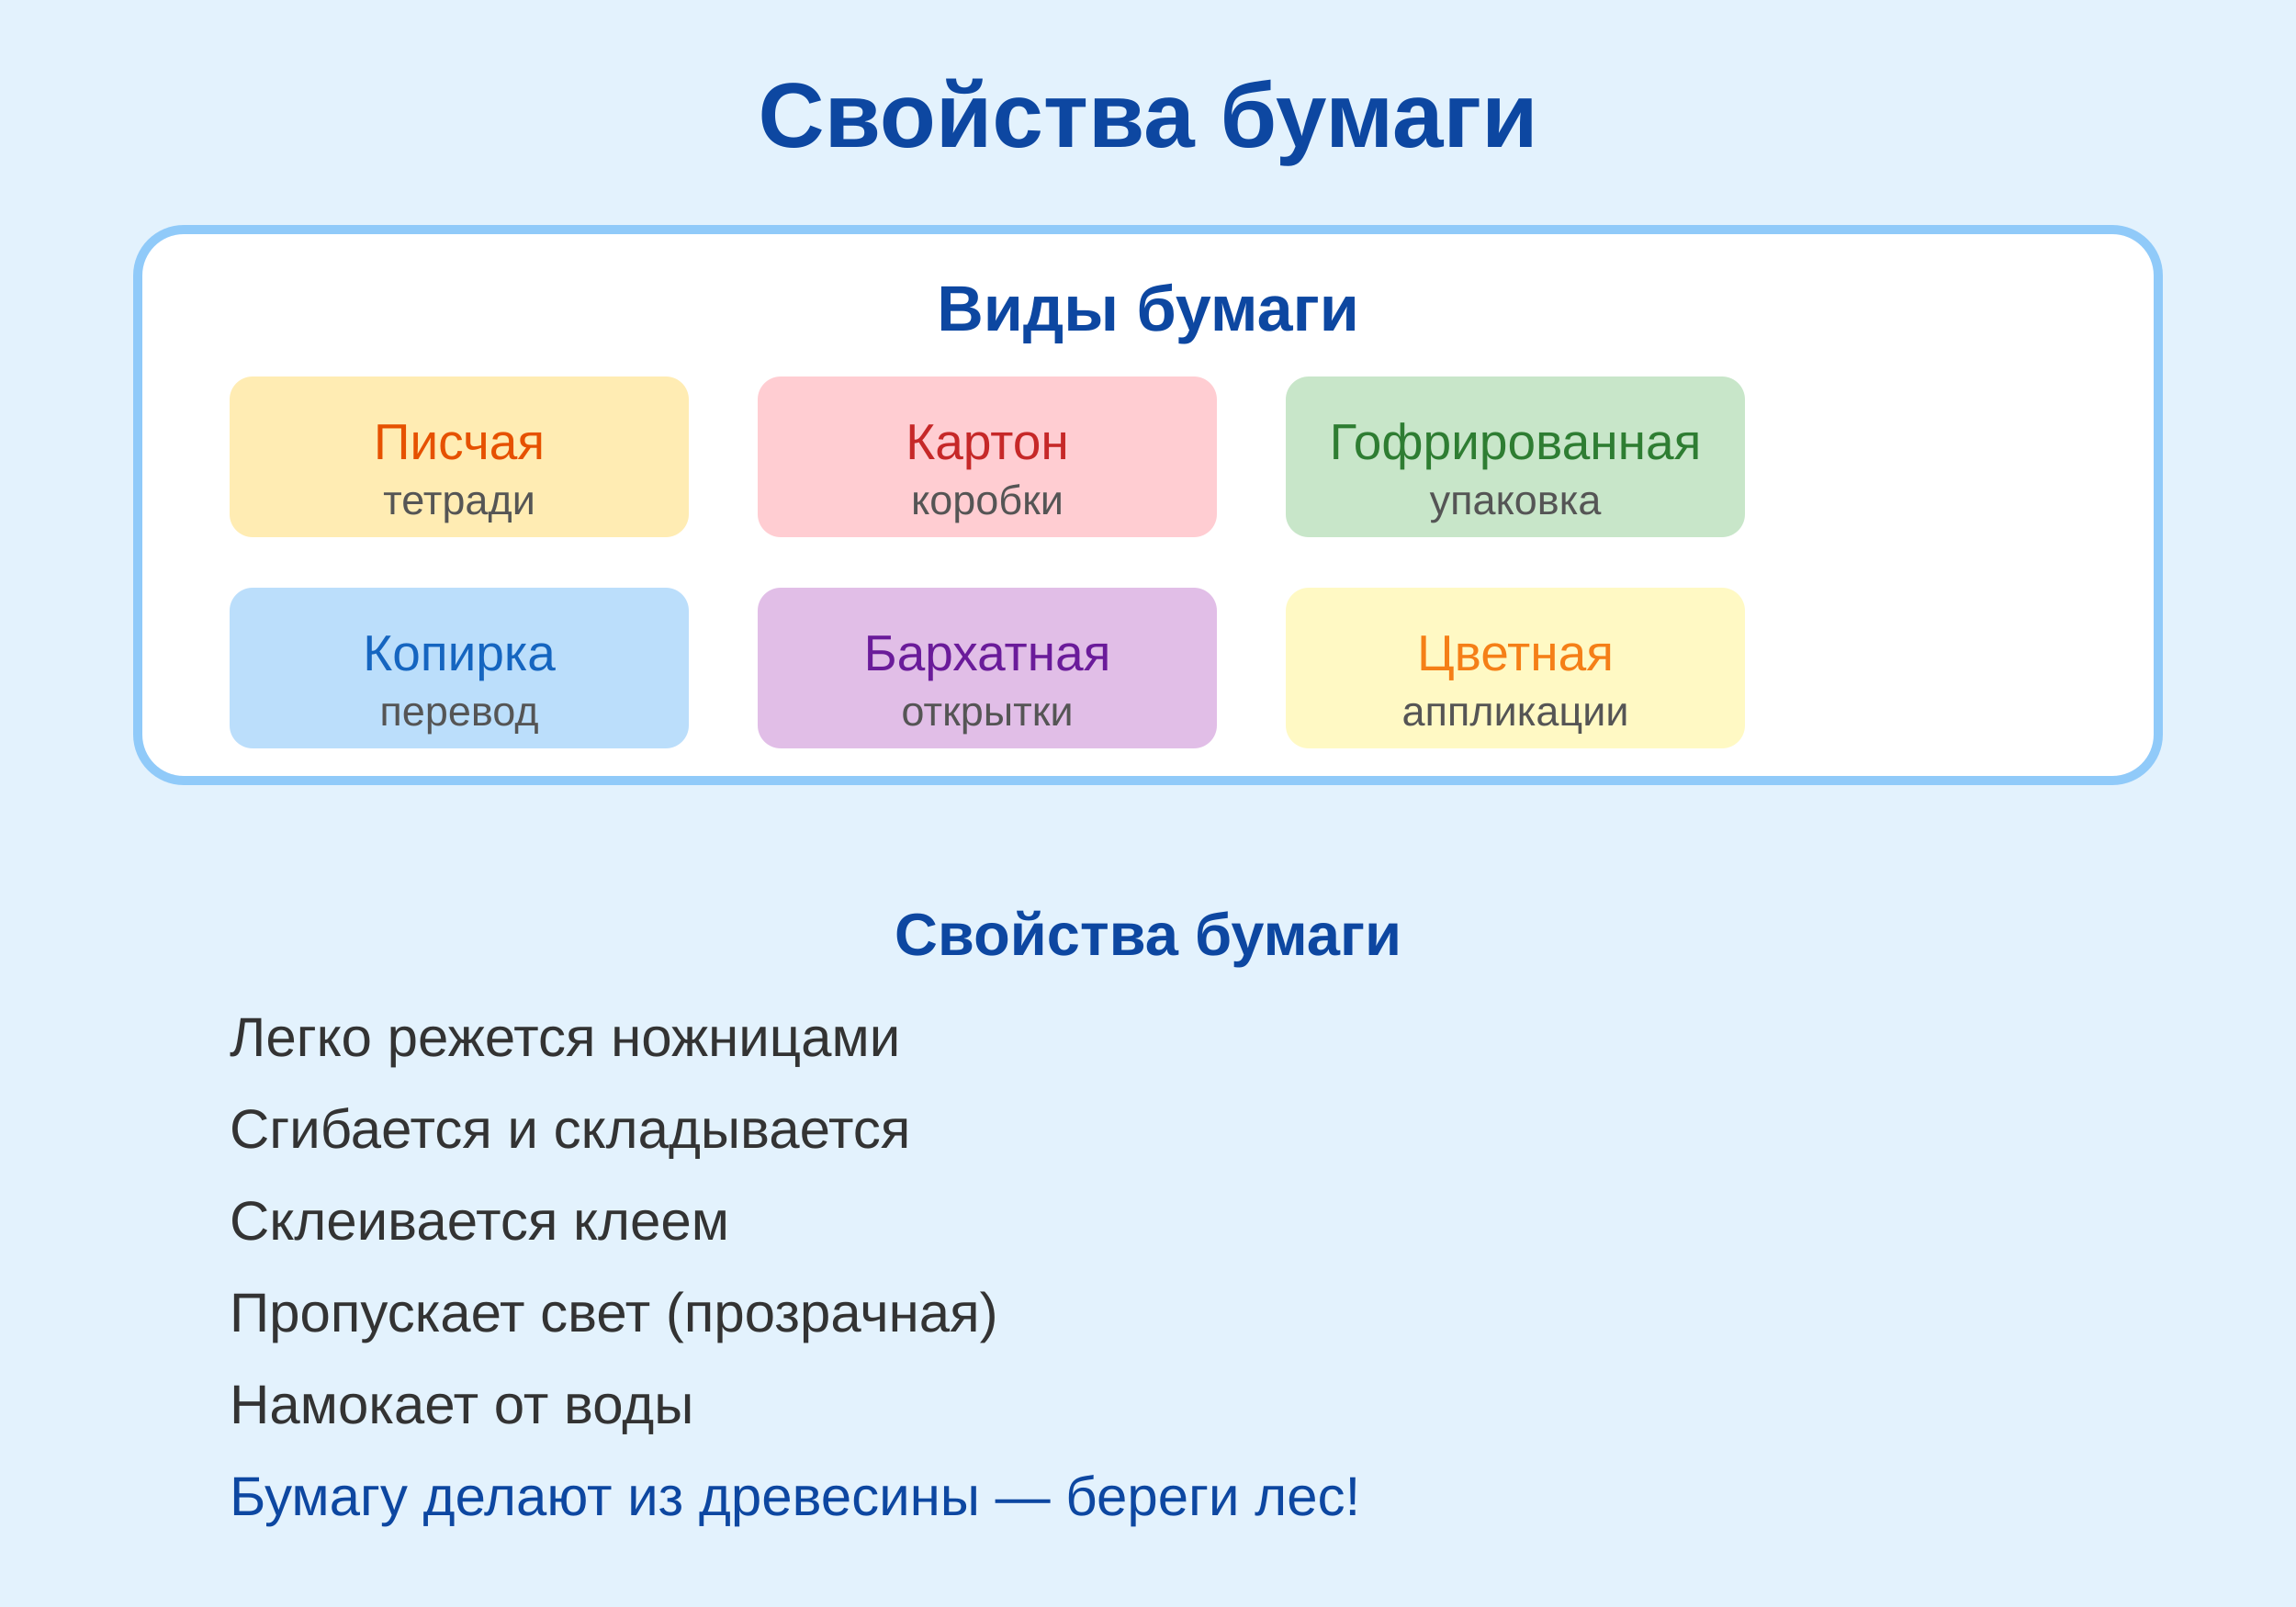
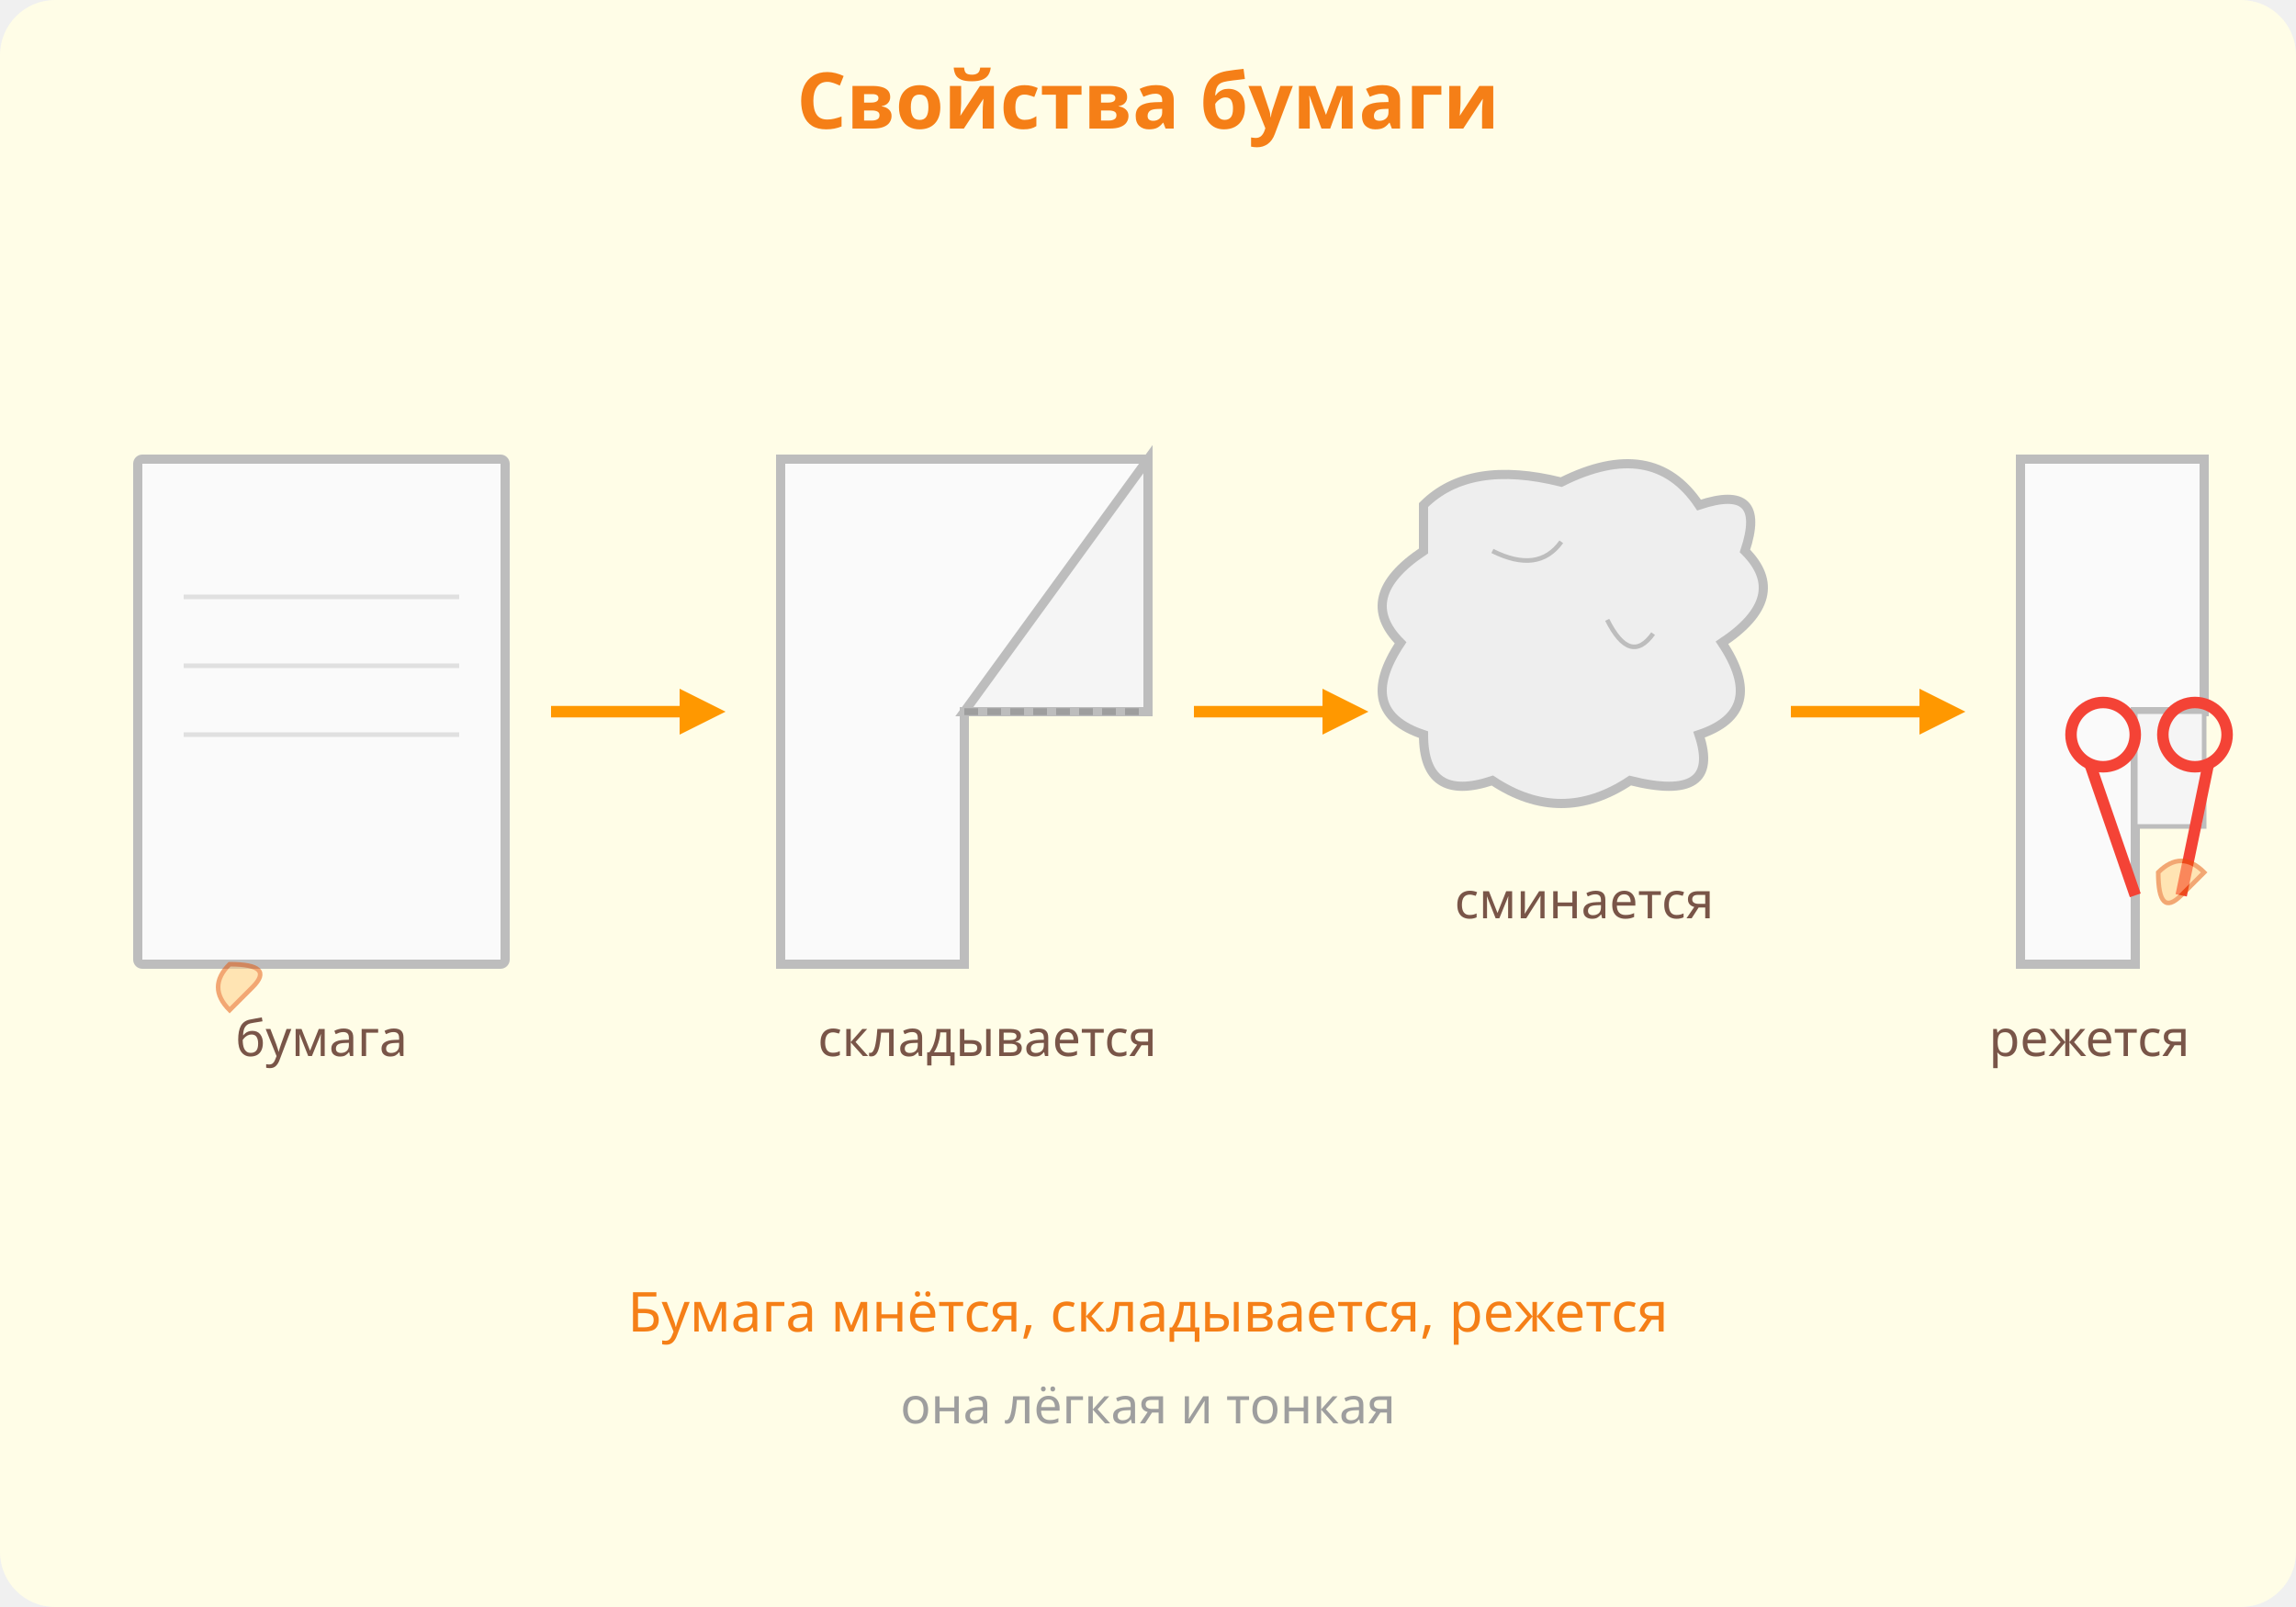
<svg xmlns="http://www.w3.org/2000/svg" viewBox="0 0 500 350">
  <defs>
-     <style>@keyframes fold{0%,100%{transform:scaleX(1)}50%{transform:scaleX(0.97)}}.paper{animation:fold 2s ease-in-out infinite}</style>
+     <style>@keyframes fold{0%,100%{transform:rotate(0deg)}50%{transform:rotate(5deg)}}</style>
  </defs>
-   <rect width="500" height="350" fill="#E3F2FD" />
-   <text x="250" y="32" text-anchor="middle" font-family="Arial,sans-serif" font-size="20" font-weight="bold" fill="#0D47A1">Свойства бумаги</text>
-   <rect x="30" y="50" width="440" height="120" fill="white" rx="10" stroke="#90CAF9" stroke-width="2" />
-   <text x="250" y="72" text-anchor="middle" font-family="Arial,sans-serif" font-size="14" font-weight="bold" fill="#0D47A1">Виды бумаги</text>
-   <g font-family="Arial,sans-serif" font-size="11">
-     <rect x="50" y="82" width="100" height="35" fill="#FFECB3" rx="5" />
-     <text x="100" y="100" text-anchor="middle" fill="#E65100">Писчая</text>
-     <text x="100" y="112" text-anchor="middle" fill="#555" font-size="9">тетради</text>
-     <rect x="165" y="82" width="100" height="35" fill="#FFCDD2" rx="5" />
-     <text x="215" y="100" text-anchor="middle" fill="#C62828">Картон</text>
-     <text x="215" y="112" text-anchor="middle" fill="#555" font-size="9">коробки</text>
-     <rect x="280" y="82" width="100" height="35" fill="#C8E6C9" rx="5" />
-     <text x="330" y="100" text-anchor="middle" fill="#2E7D32">Гофрированная</text>
-     <text x="330" y="112" text-anchor="middle" fill="#555" font-size="9">упаковка</text>
-     <rect x="50" y="128" width="100" height="35" fill="#BBDEFB" rx="5" />
-     <text x="100" y="146" text-anchor="middle" fill="#1565C0">Копирка</text>
-     <text x="100" y="158" text-anchor="middle" fill="#555" font-size="9">перевод</text>
-     <rect x="165" y="128" width="100" height="35" fill="#E1BEE7" rx="5" />
-     <text x="215" y="146" text-anchor="middle" fill="#6A1B9A">Бархатная</text>
-     <text x="215" y="158" text-anchor="middle" fill="#555" font-size="9">открытки</text>
-     <rect x="280" y="128" width="100" height="35" fill="#FFF9C4" rx="5" />
-     <text x="330" y="146" text-anchor="middle" fill="#F57F17">Цветная</text>
-     <text x="330" y="158" text-anchor="middle" fill="#555" font-size="9">аппликации</text>
+   <rect width="500" height="350" fill="#FFFDE7" rx="12" />
+   <text x="250" y="28" text-anchor="middle" font-family="sans-serif" font-size="17" font-weight="bold" fill="#F57F17">Свойства бумаги</text>
+   <g>
+     <rect x="30" y="100" width="80" height="110" fill="#FAFAFA" stroke="#BDBDBD" stroke-width="2" rx="1" />
+     <line x1="40" y1="130" x2="100" y2="130" stroke="#E0E0E0" stroke-width="1" />
+     <line x1="40" y1="145" x2="100" y2="145" stroke="#E0E0E0" stroke-width="1" />
+     <line x1="40" y1="160" x2="100" y2="160" stroke="#E0E0E0" stroke-width="1" />
+     <text x="70" y="230" text-anchor="middle" font-size="11" fill="#795548" font-family="sans-serif">бумага</text>
  </g>
-   <rect x="30" y="185" width="440" height="155" fill="#E3F2FD" rx="10" />
-   <text x="250" y="208" text-anchor="middle" font-family="Arial,sans-serif" font-size="13" font-weight="bold" fill="#0D47A1">Свойства бумаги</text>
-   <g font-family="Arial,sans-serif" font-size="12" fill="#333">
-     <text x="50" y="230">Легко режется ножницами</text>
-     <text x="50" y="250">Сгибается и складывается</text>
-     <text x="50" y="270">Склеивается клеем</text>
-     <text x="50" y="290">Пропускает свет (прозрачная)</text>
-     <text x="50" y="310">Намокает от воды</text>
-     <text x="50" y="330" fill="#0D47A1">Бумагу делают из древесины — береги лес!</text>
+   <path d="M120,155 L150,155" stroke="#FF9800" stroke-width="2.5" />
+   <polygon points="148,150 158,155 148,160" fill="#FF9800" />
+   <g>
+     <polygon points="170,100 250,100 250,155 210,155 210,210 170,210" fill="#FAFAFA" stroke="#BDBDBD" stroke-width="2" />
+     <polygon points="250,100 250,155 210,155" fill="#F5F5F5" stroke="#BDBDBD" stroke-width="2" />
+     <line x1="210" y1="155" x2="250" y2="155" stroke="#9E9E9E" stroke-width="1.5" stroke-dasharray="3,2" />
+     <text x="215" y="230" text-anchor="middle" font-size="11" fill="#795548" font-family="sans-serif">складывается</text>
  </g>
+   <path d="M260,155 L290,155" stroke="#FF9800" stroke-width="2.5" />
+   <polygon points="288,150 298,155 288,160" fill="#FF9800" />
+   <g>
+     <path d="M310,110 Q320,100 340,105 Q360,95 370,110 Q385,105 380,120 Q390,130 375,140 Q385,155 370,160 Q375,175 355,170 Q340,180 325,170 Q310,175 310,160 Q295,155 305,140 Q295,130 310,120Z" fill="#EEEEEE" stroke="#BDBDBD" stroke-width="2" />
+     <path d="M325,120 Q335,125 340,118" stroke="#BDBDBD" stroke-width="1" fill="none" />
+     <path d="M350,135 Q355,145 360,138" stroke="#BDBDBD" stroke-width="1" fill="none" />
+     <text x="345" y="200" text-anchor="middle" font-size="11" fill="#795548" font-family="sans-serif">сминается</text>
+   </g>
+   <path d="M390,155 L420,155" stroke="#FF9800" stroke-width="2.5" />
+   <polygon points="418,150 428,155 418,160" fill="#FF9800" />
+   <g>
+     <path d="M440,100 L480,100 L480,155 L465,155 L465,210 L440,210Z" fill="#FAFAFA" stroke="#BDBDBD" stroke-width="2" />
+     <path d="M465,155 L480,155 L480,180 L465,180Z" fill="#F5F5F5" stroke="#BDBDBD" stroke-width="1" />
+     <circle cx="458" cy="160" r="7" fill="none" stroke="#F44336" stroke-width="2.5" />
+     <circle cx="478" cy="160" r="7" fill="none" stroke="#F44336" stroke-width="2.5" />
+     <line x1="455" y1="166" x2="465" y2="195" stroke="#F44336" stroke-width="2.5" />
+     <line x1="481" y1="166" x2="475" y2="195" stroke="#F44336" stroke-width="2.5" />
+     <text x="455" y="230" text-anchor="middle" font-size="11" fill="#795548" font-family="sans-serif">режется</text>
+   </g>
+   <g opacity="0.5">
+     <path d="M50,210 Q45,215 50,220 L55,215 Q60,210 50,210Z" fill="#FFCC80" stroke="#E65100" stroke-width="1" />
+     <path d="M470,190 Q475,185 480,190 L475,195 Q470,200 470,190Z" fill="#FFCC80" stroke="#E65100" stroke-width="1" />
+   </g>
+   <text x="250" y="290" text-anchor="middle" font-size="12" fill="#F57F17" font-family="sans-serif">Бумага мнётся, складывается, режется</text>
+   <text x="250" y="310" text-anchor="middle" font-size="11" fill="#9E9E9E" font-family="sans-serif">она лёгкая и тонкая</text>
</svg>
